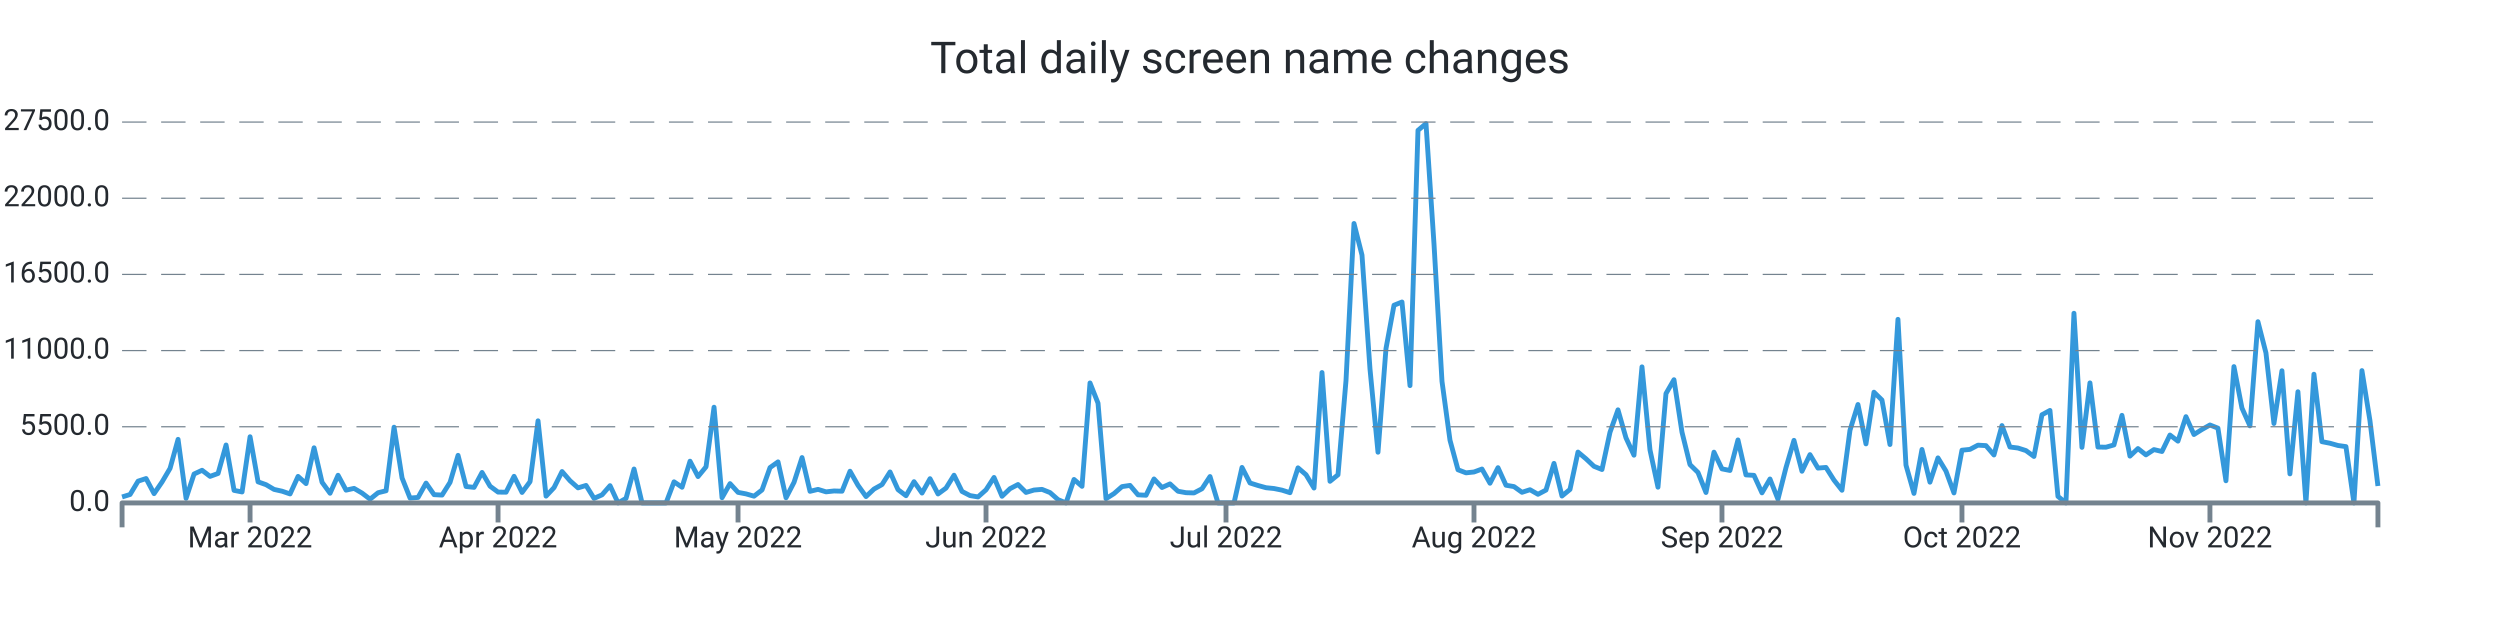
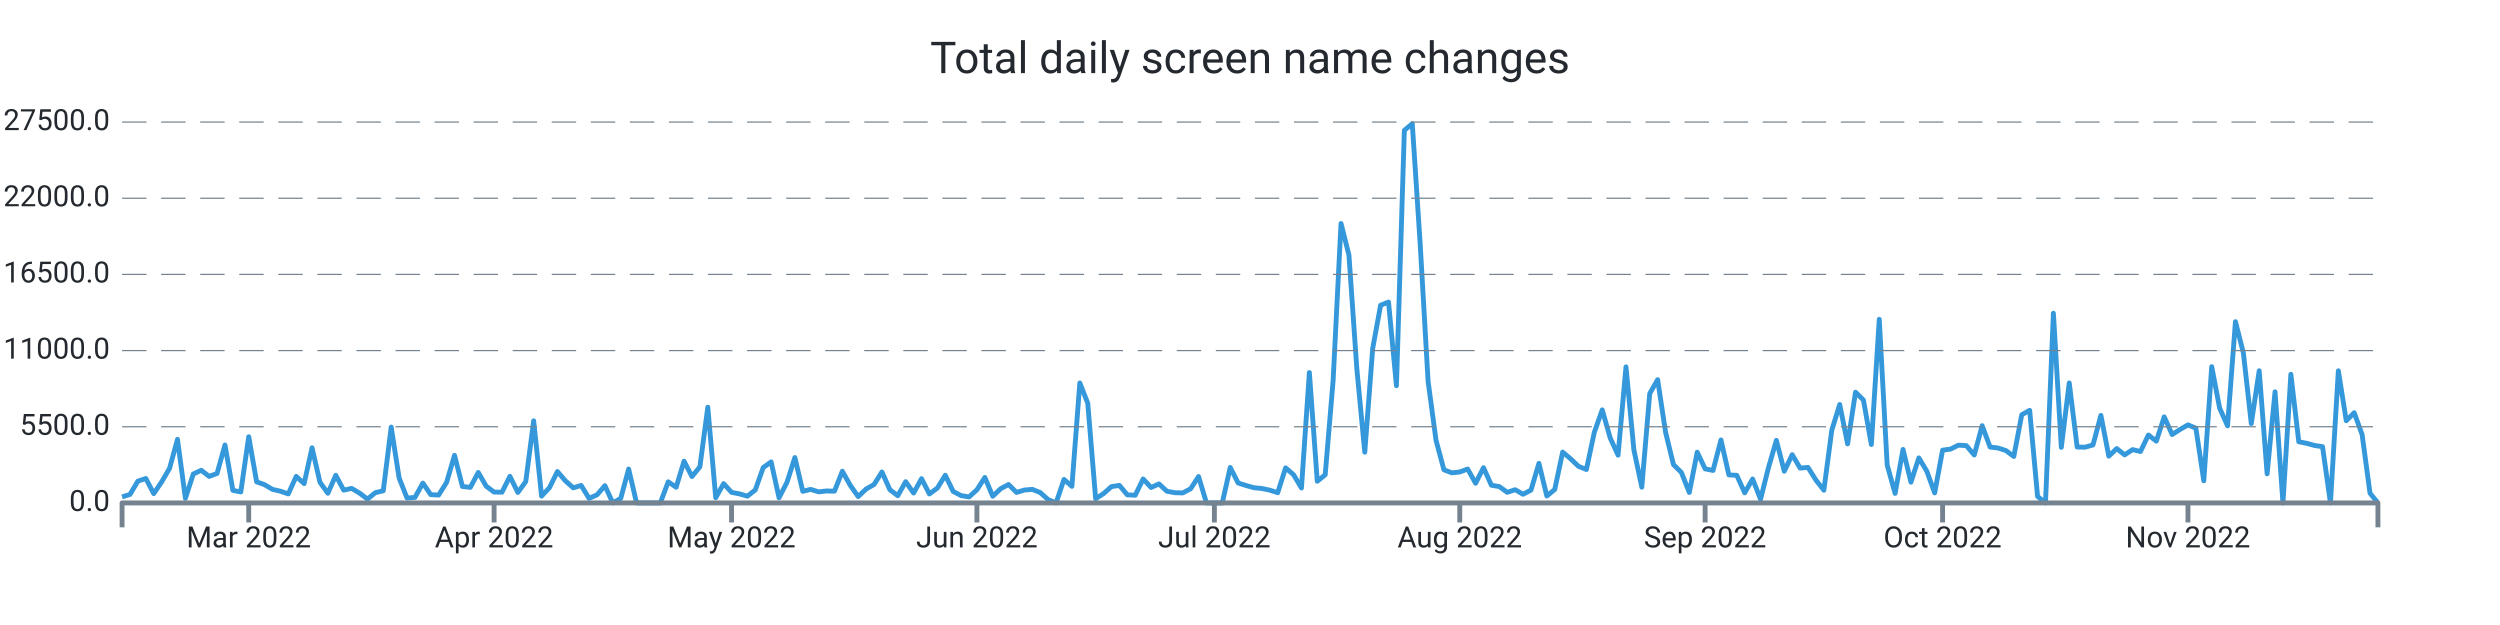
<svg xmlns="http://www.w3.org/2000/svg" width="1024.0" height="256.0" viewBox="0 0 1024.0 256.0" preserveAspectRatio="xMidYMid meet">
-   <path stroke="#3498db" stroke-linejoin="round" d="M 50.0 203.555 L 50 203.555L 53.277 202.545L 56.553 197.082L 59.83 196.01L 63.106 202.188L 66.383 197.4L 69.66 191.835L 72.936 179.962L 76.213 204.105L 79.489 194.155L 82.766 192.624L 86.043 195.125L 89.319 193.928L 92.596 182.271L 95.872 200.861L 99.149 201.502L 102.426 178.896L 105.702 197.36L 108.979 198.529L 112.255 200.463L 115.532 201.195L 118.809 202.313L 122.085 195.137L 125.362 198.081L 128.638 183.423L 131.915 197.542L 135.191 202.035L 138.468 194.672L 141.745 200.764L 145.021 200.038L 148.298 201.972L 151.574 204.468L 154.851 201.825L 158.128 201.019L 161.404 174.987L 164.681 195.772L 167.957 204.003L 171.234 203.748L 174.511 197.882L 177.787 202.608L 181.064 202.784L 184.34 197.576L 187.617 186.514L 190.894 199.272L 194.17 199.624L 197.447 193.514L 200.723 199.142L 204 201.558L 207.277 201.604L 210.553 195.103L 213.83 201.706L 217.106 197.281L 220.383 172.372L 223.66 203.209L 226.936 199.72L 230.213 193.14L 233.489 196.924L 236.766 199.828L 240.043 198.835L 243.319 204.134L 246.596 202.687L 249.872 198.926L 253.149 206L 256.426 204.128L 259.702 192.113L 262.979 206L 266.255 206L 269.532 206L 272.809 206L 276.085 197.355L 279.362 199.578L 282.638 188.902L 285.915 195.199L 289.191 191.206L 292.468 166.801L 295.745 203.867L 299.021 198.092L 302.298 201.672L 305.574 202.296L 308.851 203.232L 312.128 200.679L 315.404 191.518L 318.681 189.186L 321.957 203.878L 325.234 197.559L 328.511 187.422L 331.787 201.246L 335.064 200.446L 338.34 201.462L 341.617 201.099L 344.894 201.195L 348.17 193.015L 351.447 198.801L 354.723 203.391L 358 200.305L 361.277 198.478L 364.553 193.31L 367.83 200.566L 371.106 203.039L 374.383 197.298L 377.66 201.955L 380.936 196.073L 384.213 202.324L 387.489 199.913L 390.766 194.655L 394.043 201.292L 397.319 202.993L 400.596 203.544L 403.872 200.628L 407.149 195.568L 410.426 203.277L 413.702 200.168L 416.979 198.455L 420.255 201.7L 423.532 200.719L 426.809 200.446L 430.085 201.762L 433.362 204.644L 436.638 206L 439.915 196.385L 443.191 199.204L 446.468 156.857L 449.745 165.128L 453.021 204.264L 456.298 202.177L 459.574 199.312L 462.851 198.824L 466.128 202.687L 469.404 202.852L 472.681 196.186L 475.957 199.681L 479.234 198.206L 482.511 201.218L 485.787 201.808L 489.064 201.904L 492.34 200.191L 495.617 195.193L 498.894 206L 502.17 206L 505.447 206L 508.723 191.466L 512 197.826L 515.277 198.864L 518.553 199.766L 521.83 200.1L 525.106 200.764L 528.383 201.808L 531.66 191.631L 534.936 194.433L 538.213 199.896L 541.489 152.586L 544.766 197.134L 548.043 194.467L 551.319 155.904L 554.596 91.547L 557.872 104.492L 561.149 151.167L 564.426 185.226L 567.702 142.755L 570.979 125.027L 574.255 123.706L 577.532 157.941L 580.809 53.387L 584.085 50.63L 587.362 99.903L 590.638 156.193L 593.915 180.314L 597.191 192.419L 600.468 193.673L 603.745 193.327L 607.021 192.119L 610.298 197.933L 613.574 191.563L 616.851 198.756L 620.128 199.306L 623.404 201.649L 626.681 200.588L 629.957 202.46L 633.234 200.73L 636.511 189.81L 639.787 203.169L 643.064 200.48L 646.34 185.175L 649.617 187.921L 652.894 191.001L 656.17 192.312L 659.447 177.08L 662.723 167.874L 666 179.338L 669.277 186.446L 672.553 150.265L 675.83 184.279L 679.106 199.55L 682.383 161.208L 685.66 155.535L 688.936 176.99L 692.213 190.309L 695.489 193.509L 698.766 201.723L 702.043 185.215L 705.319 192.051L 708.596 192.703L 711.872 180.195L 715.149 194.518L 718.426 194.7L 721.702 201.865L 724.979 196.198L 728.255 204.485L 731.532 191.557L 734.809 180.376L 738.085 193.021L 741.362 186.219L 744.638 191.727L 747.915 191.466L 751.191 196.64L 754.468 200.809L 757.745 176.264L 761.021 165.69L 764.298 181.811L 767.574 160.647L 770.851 163.857L 774.128 182.072L 777.404 130.808L 780.681 190.496L 783.957 202.097L 787.234 184.098L 790.511 197.497L 793.787 187.552L 797.064 192.947L 800.34 201.899L 803.617 184.404L 806.894 184.069L 810.17 182.339L 813.447 182.526L 816.723 186.355L 820 174.318L 823.277 183.099L 826.553 183.508L 829.83 184.557L 833.106 186.962L 836.383 169.893L 839.66 168.118L 842.936 203.317L 846.213 206L 849.489 128.318L 852.766 183.235L 856.043 156.834L 859.319 183.111L 862.596 183.173L 865.872 182.243L 869.149 170.131L 872.426 186.826L 875.702 183.729L 878.979 186.31L 882.255 184.154L 885.532 184.931L 888.809 178.192L 892.085 180.694L 895.362 170.67L 898.638 177.977L 901.915 175.918L 905.191 174.074L 908.468 175.373L 911.745 196.918L 915.021 150.163L 918.298 167.136L 921.574 174.42L 924.851 131.772L 928.128 144.53L 931.404 173.461L 934.681 151.865L 937.957 194.099L 941.234 160.465L 944.511 206L 947.787 153.289L 951.064 180.91L 954.34 181.545L 957.617 182.47L 960.894 182.929L 964.17 206L 967.447 151.803L 970.723 172.242L 974 199.068" stroke-width="2.0" fill="none" />
+   <path stroke="#3498db" stroke-linejoin="round" d="M 50.0 203.532 L 50 203.532L 53.242 202.517L 56.484 197.065L 59.726 195.988L 62.968 202.182L 66.211 197.394L 69.453 191.83L 72.695 179.962L 75.937 204.105L 79.179 194.155L 82.421 192.624L 85.663 195.125L 88.905 193.928L 92.147 182.271L 95.389 200.861L 98.632 201.496L 101.874 178.89L 105.116 197.36L 108.358 198.518L 111.6 200.452L 114.842 201.19L 118.084 202.307L 121.326 195.131L 124.568 198.081L 127.811 183.417L 131.053 197.531L 134.295 202.035L 137.537 194.672L 140.779 200.764L 144.021 200.038L 147.263 201.972L 150.505 204.423L 153.747 201.797L 156.989 201.019L 160.232 174.936L 163.474 195.761L 166.716 204.003L 169.958 203.742L 173.2 197.882L 176.442 202.608L 179.684 202.761L 182.926 197.57L 186.168 186.509L 189.411 199.272L 192.653 199.624L 195.895 193.52L 199.137 199.136L 202.379 201.558L 205.621 201.604L 208.863 195.103L 212.105 201.711L 215.347 197.281L 218.589 172.378L 221.832 203.209L 225.074 199.72L 228.316 193.14L 231.558 196.918L 234.8 199.817L 238.042 198.835L 241.284 204.134L 244.526 202.687L 247.768 198.926L 251.011 206L 254.253 204.128L 257.495 192.113L 260.737 206L 263.979 206L 267.221 206L 270.463 206L 273.705 197.355L 276.947 199.578L 280.189 188.902L 283.432 195.188L 286.674 191.206L 289.916 166.801L 293.158 203.861L 296.4 198.092L 299.642 201.666L 302.884 202.296L 306.126 203.232L 309.368 200.679L 312.611 191.512L 315.853 189.186L 319.095 203.878L 322.337 197.559L 325.579 187.416L 328.821 201.246L 332.063 200.446L 335.305 201.462L 338.547 201.099L 341.789 201.19L 345.032 193.015L 348.274 198.801L 351.516 203.391L 354.758 200.305L 358 198.461L 361.242 193.31L 364.484 200.566L 367.726 203.039L 370.968 197.298L 374.211 201.955L 377.453 196.067L 380.695 202.324L 383.937 199.913L 387.179 194.66L 390.421 201.292L 393.663 202.993L 396.905 203.544L 400.147 200.628L 403.389 195.568L 406.632 203.271L 409.874 200.168L 413.116 198.455L 416.358 201.7L 419.6 200.719L 422.842 200.441L 426.084 201.762L 429.326 204.644L 432.568 206L 435.811 196.379L 439.053 199.204L 442.295 156.857L 445.537 165.128L 448.779 204.264L 452.021 202.177L 455.263 199.312L 458.505 198.818L 461.747 202.687L 464.989 202.852L 468.232 196.186L 471.474 199.675L 474.716 198.206L 477.958 201.218L 481.2 201.808L 484.442 201.904L 487.684 200.191L 490.926 195.193L 494.168 206L 497.411 206L 500.653 206L 503.895 191.472L 507.137 197.826L 510.379 198.858L 513.621 199.766L 516.863 200.089L 520.105 200.764L 523.347 201.808L 526.589 191.637L 529.832 194.433L 533.074 199.89L 536.316 152.597L 539.558 197.122L 542.8 194.467L 546.042 155.893L 549.284 91.547L 552.526 104.487L 555.768 151.167L 559.011 185.221L 562.253 142.755L 565.495 125.027L 568.737 123.728L 571.979 157.986L 575.221 53.398L 578.463 50.658L 581.705 99.92L 584.947 156.199L 588.189 180.32L 591.432 192.419L 594.674 193.667L 597.916 193.327L 601.158 192.119L 604.4 197.933L 607.642 191.563L 610.884 198.756L 614.126 199.306L 617.368 201.649L 620.611 200.588L 623.853 202.455L 627.095 200.73L 630.337 189.799L 633.579 203.169L 636.821 200.48L 640.063 185.175L 643.305 187.915L 646.547 191.007L 649.789 192.312L 653.032 177.086L 656.274 167.874L 659.516 179.333L 662.758 186.446L 666 150.271L 669.242 184.273L 672.484 199.55L 675.726 161.219L 678.968 155.513L 682.211 176.99L 685.453 190.309L 688.695 193.514L 691.937 201.728L 695.179 185.226L 698.421 192.045L 701.663 192.692L 704.905 180.195L 708.147 194.513L 711.389 194.7L 714.632 201.859L 717.874 196.198L 721.116 204.485L 724.358 191.569L 727.6 180.376L 730.842 193.021L 734.084 186.231L 737.326 191.727L 740.568 191.461L 743.811 196.64L 747.053 200.804L 750.295 176.264L 753.537 165.69L 756.779 181.811L 760.021 160.647L 763.263 163.857L 766.505 182.084L 769.747 130.802L 772.989 190.491L 776.232 202.097L 779.474 184.092L 782.716 197.497L 785.958 187.547L 789.2 192.958L 792.442 201.899L 795.684 184.387L 798.926 183.956L 802.168 182.339L 805.411 182.521L 808.653 186.367L 811.895 174.358L 815.137 183.111L 818.379 183.496L 821.621 184.551L 824.863 186.962L 828.105 169.899L 831.347 168.072L 834.589 203.317L 837.832 206L 841.074 128.306L 844.316 183.241L 847.558 156.846L 850.8 183.105L 854.042 183.167L 857.284 182.254L 860.526 170.148L 863.768 186.843L 867.011 183.735L 870.253 186.31L 873.495 184.166L 876.737 184.943L 879.979 178.187L 883.221 180.694L 886.463 170.755L 889.705 177.982L 892.947 175.912L 896.189 174.029L 899.432 175.384L 902.674 196.924L 905.916 150.186L 909.158 167.147L 912.4 174.437L 915.642 131.772L 918.884 144.536L 922.126 173.478L 925.368 151.865L 928.611 194.076L 931.853 160.499L 935.095 206L 938.337 153.317L 941.579 180.944L 944.821 181.585L 948.063 182.47L 951.305 182.957L 954.547 206L 957.789 151.888L 961.032 172.338L 964.274 169.048L 967.516 177.988L 970.758 202.012L 974 206" stroke-width="2.0" fill="none" />
  <text x="45.0" font-family="-apple-system, system-ui, BlinkMacSystemFont, Roboto" y="50.0" dominant-baseline="middle" text-anchor="end" font-size="12" fill="#24292f">27500.0</text>
  <path stroke="#74838f" stroke-dasharray="10 6" stroke-width="0.5" d="M 50.0 50.0 L 974.0 50.0" />
  <text x="45.0" font-family="-apple-system, system-ui, BlinkMacSystemFont, Roboto" y="81.2" dominant-baseline="middle" text-anchor="end" font-size="12" fill="#24292f">22000.0</text>
  <path stroke="#74838f" stroke-dasharray="10 6" stroke-width="0.5" d="M 50.0 81.2 L 974.0 81.2" />
  <text x="45.0" font-family="-apple-system, system-ui, BlinkMacSystemFont, Roboto" y="112.4" dominant-baseline="middle" text-anchor="end" font-size="12" fill="#24292f">16500.0</text>
  <path stroke="#74838f" stroke-dasharray="10 6" stroke-width="0.5" d="M 50.0 112.4 L 974.0 112.4" />
  <text x="45.0" font-family="-apple-system, system-ui, BlinkMacSystemFont, Roboto" y="143.6" dominant-baseline="middle" text-anchor="end" font-size="12" fill="#24292f">11000.0</text>
  <path stroke="#74838f" stroke-dasharray="10 6" stroke-width="0.5" d="M 50.0 143.6 L 974.0 143.6" />
  <text x="45.0" font-family="-apple-system, system-ui, BlinkMacSystemFont, Roboto" y="174.8" dominant-baseline="middle" text-anchor="end" font-size="12" fill="#24292f">5500.0</text>
  <path stroke="#74838f" stroke-dasharray="10 6" stroke-width="0.5" d="M 50.0 174.8 L 974.0 174.8" />
  <text x="45.0" font-family="-apple-system, system-ui, BlinkMacSystemFont, Roboto" y="206.0" dominant-baseline="middle" text-anchor="end" font-size="12" fill="#24292f">0.0</text>
-   <path stroke="#74838f" stroke-width="2.0" d="M 102.426 206.0 L 102.426 214.0" />
-   <text x="102.426" font-family="-apple-system, system-ui, BlinkMacSystemFont, Roboto" y="216.0" dominant-baseline="hanging" text-anchor="middle" font-size="12" fill="#24292f">Mar 2022</text>
-   <path stroke="#74838f" stroke-width="2.0" d="M 204.0 206.0 L 204.0 214.0" />
-   <text x="204.0" font-family="-apple-system, system-ui, BlinkMacSystemFont, Roboto" y="216.0" dominant-baseline="hanging" text-anchor="middle" font-size="12" fill="#24292f">Apr 2022</text>
-   <path stroke="#74838f" stroke-width="2.0" d="M 302.298 206.0 L 302.298 214.0" />
-   <text x="302.298" font-family="-apple-system, system-ui, BlinkMacSystemFont, Roboto" y="216.0" dominant-baseline="hanging" text-anchor="middle" font-size="12" fill="#24292f">May 2022</text>
-   <path stroke="#74838f" stroke-width="2.0" d="M 403.872 206.0 L 403.872 214.0" />
-   <text x="403.872" font-family="-apple-system, system-ui, BlinkMacSystemFont, Roboto" y="216.0" dominant-baseline="hanging" text-anchor="middle" font-size="12" fill="#24292f">Jun 2022</text>
-   <path stroke="#74838f" stroke-width="2.0" d="M 502.17 206.0 L 502.17 214.0" />
-   <text x="502.17" font-family="-apple-system, system-ui, BlinkMacSystemFont, Roboto" y="216.0" dominant-baseline="hanging" text-anchor="middle" font-size="12" fill="#24292f">Jul 2022</text>
-   <path stroke="#74838f" stroke-width="2.0" d="M 603.745 206.0 L 603.745 214.0" />
-   <text x="603.745" font-family="-apple-system, system-ui, BlinkMacSystemFont, Roboto" y="216.0" dominant-baseline="hanging" text-anchor="middle" font-size="12" fill="#24292f">Aug 2022</text>
-   <path stroke="#74838f" stroke-width="2.0" d="M 705.319 206.0 L 705.319 214.0" />
-   <text x="705.319" font-family="-apple-system, system-ui, BlinkMacSystemFont, Roboto" y="216.0" dominant-baseline="hanging" text-anchor="middle" font-size="12" fill="#24292f">Sep 2022</text>
-   <path stroke="#74838f" stroke-width="2.0" d="M 803.617 206.0 L 803.617 214.0" />
-   <text x="803.617" font-family="-apple-system, system-ui, BlinkMacSystemFont, Roboto" y="216.0" dominant-baseline="hanging" text-anchor="middle" font-size="12" fill="#24292f">Oct 2022</text>
-   <path stroke="#74838f" stroke-width="2.0" d="M 905.191 206.0 L 905.191 214.0" />
-   <text x="905.191" font-family="-apple-system, system-ui, BlinkMacSystemFont, Roboto" y="216.0" dominant-baseline="hanging" text-anchor="middle" font-size="12" fill="#24292f">Nov 2022</text>
+   <path stroke="#74838f" stroke-width="2.0" d="M 101.874 206.0 L 101.874 214.0" />
+   <text x="101.874" font-family="-apple-system, system-ui, BlinkMacSystemFont, Roboto" y="216.0" dominant-baseline="hanging" text-anchor="middle" font-size="12" fill="#24292f">Mar 2022</text>
+   <path stroke="#74838f" stroke-width="2.0" d="M 202.379 206.0 L 202.379 214.0" />
+   <text x="202.379" font-family="-apple-system, system-ui, BlinkMacSystemFont, Roboto" y="216.0" dominant-baseline="hanging" text-anchor="middle" font-size="12" fill="#24292f">Apr 2022</text>
+   <path stroke="#74838f" stroke-width="2.0" d="M 299.642 206.0 L 299.642 214.0" />
+   <text x="299.642" font-family="-apple-system, system-ui, BlinkMacSystemFont, Roboto" y="216.0" dominant-baseline="hanging" text-anchor="middle" font-size="12" fill="#24292f">May 2022</text>
+   <path stroke="#74838f" stroke-width="2.0" d="M 400.147 206.0 L 400.147 214.0" />
+   <text x="400.147" font-family="-apple-system, system-ui, BlinkMacSystemFont, Roboto" y="216.0" dominant-baseline="hanging" text-anchor="middle" font-size="12" fill="#24292f">Jun 2022</text>
+   <path stroke="#74838f" stroke-width="2.0" d="M 497.411 206.0 L 497.411 214.0" />
+   <text x="497.411" font-family="-apple-system, system-ui, BlinkMacSystemFont, Roboto" y="216.0" dominant-baseline="hanging" text-anchor="middle" font-size="12" fill="#24292f">Jul 2022</text>
+   <path stroke="#74838f" stroke-width="2.0" d="M 597.916 206.0 L 597.916 214.0" />
+   <text x="597.916" font-family="-apple-system, system-ui, BlinkMacSystemFont, Roboto" y="216.0" dominant-baseline="hanging" text-anchor="middle" font-size="12" fill="#24292f">Aug 2022</text>
+   <path stroke="#74838f" stroke-width="2.0" d="M 698.421 206.0 L 698.421 214.0" />
+   <text x="698.421" font-family="-apple-system, system-ui, BlinkMacSystemFont, Roboto" y="216.0" dominant-baseline="hanging" text-anchor="middle" font-size="12" fill="#24292f">Sep 2022</text>
+   <path stroke="#74838f" stroke-width="2.0" d="M 795.684 206.0 L 795.684 214.0" />
+   <text x="795.684" font-family="-apple-system, system-ui, BlinkMacSystemFont, Roboto" y="216.0" dominant-baseline="hanging" text-anchor="middle" font-size="12" fill="#24292f">Oct 2022</text>
+   <path stroke="#74838f" stroke-width="2.0" d="M 896.189 206.0 L 896.189 214.0" />
+   <text x="896.189" font-family="-apple-system, system-ui, BlinkMacSystemFont, Roboto" y="216.0" dominant-baseline="hanging" text-anchor="middle" font-size="12" fill="#24292f">Nov 2022</text>
  <path stroke="#74838f" stroke-linejoin="round" stroke-width="2.0" d="M 50.0 216.0 L 50.0 206.0 L 974.0 206.0 L 974.0 216.0" fill="none" />
  <text x="512.0" y="25.0" font-family="-apple-system, system-ui, BlinkMacSystemFont, Roboto" dominant-baseline="middle" text-anchor="middle" font-size="18" fill="#24292f">Total daily screen name changes</text>
</svg>
